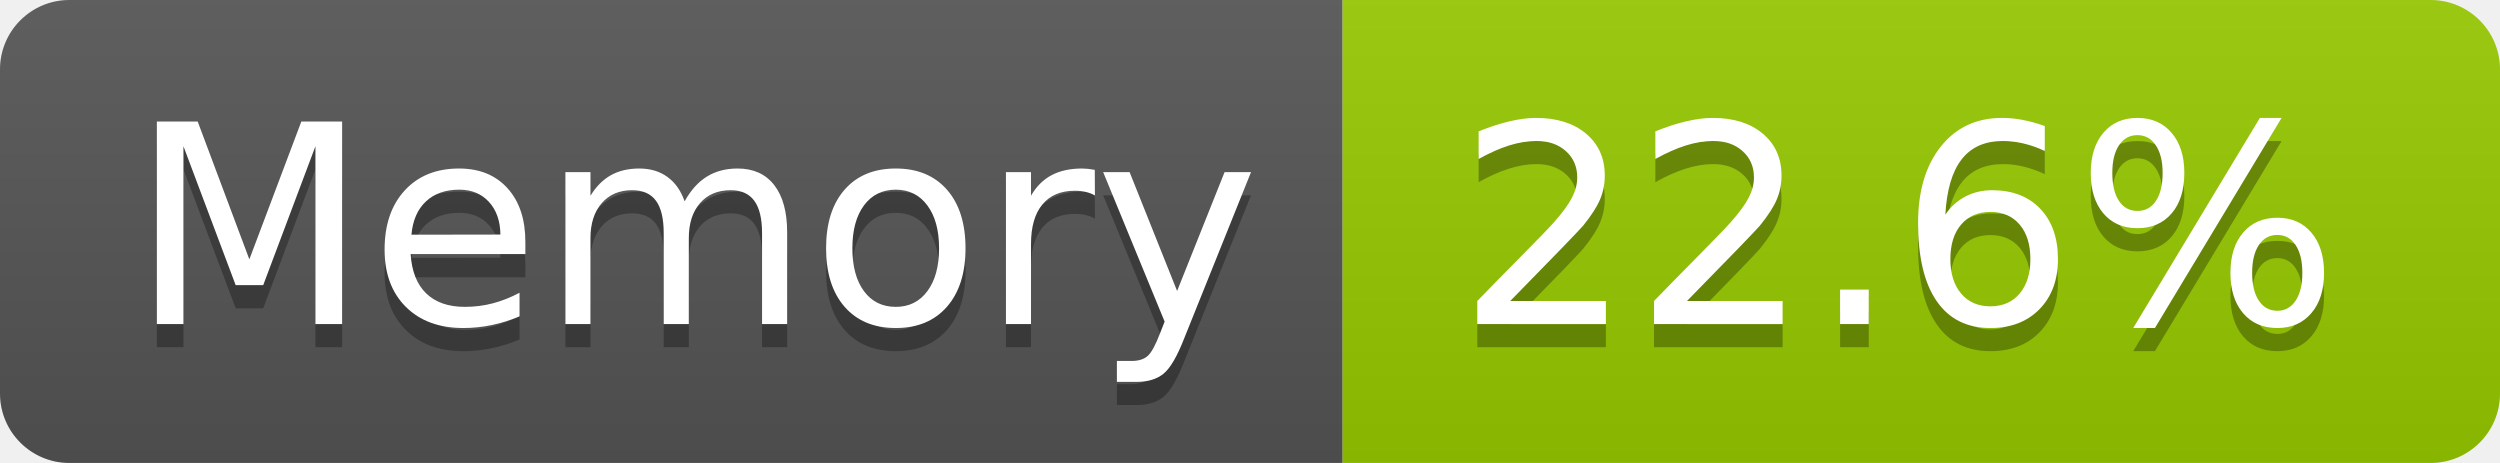
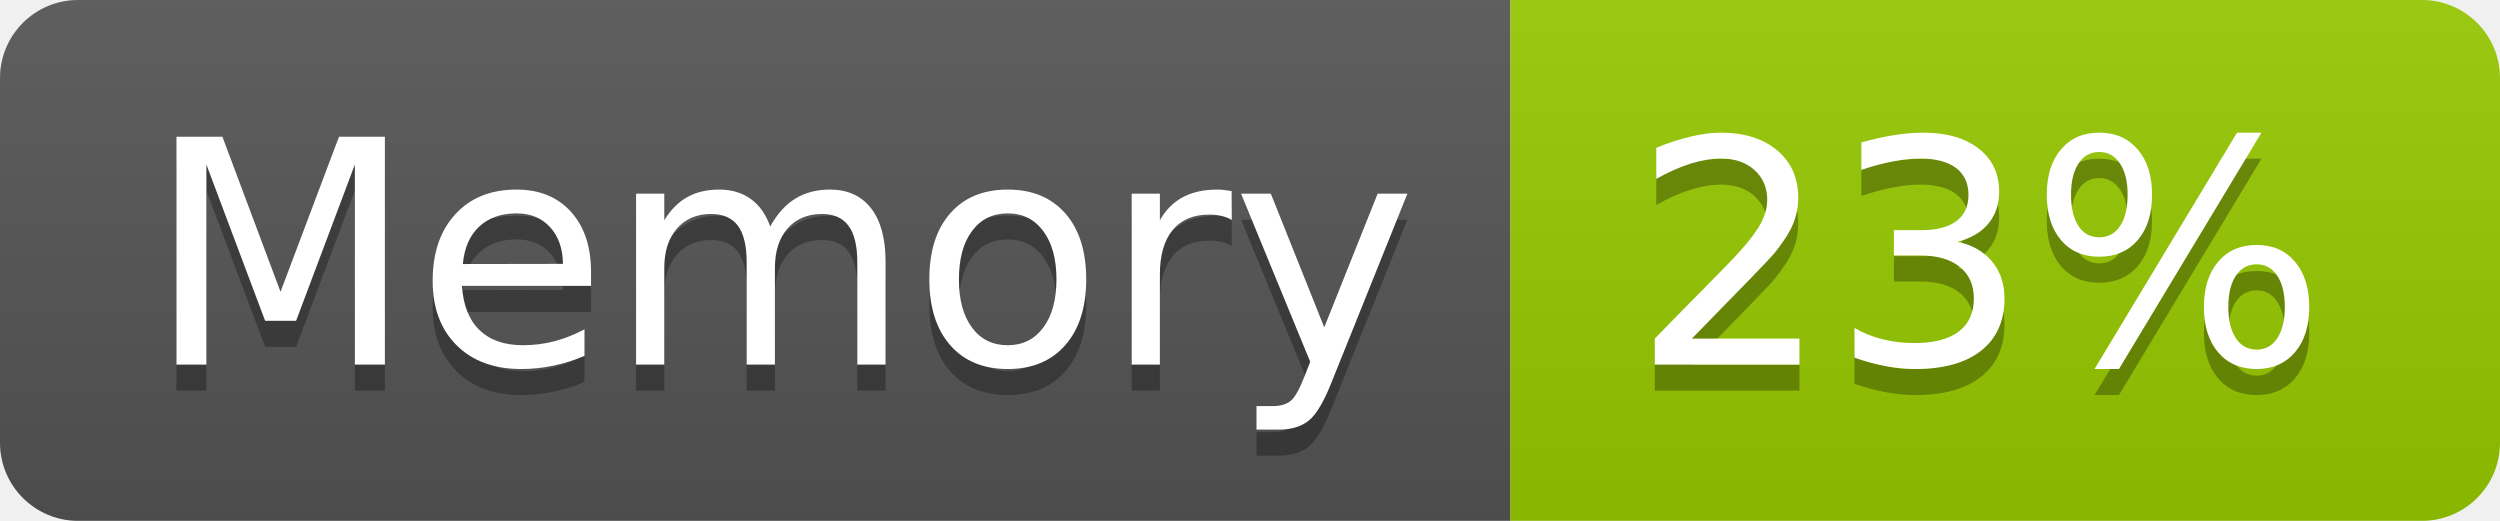
- <svg xmlns="http://www.w3.org/2000/svg" width="108" height="20" role="img" aria-label="Memory: 22.6%">
+ <svg xmlns="http://www.w3.org/2000/svg" width="96" height="20" role="img" aria-label="Memory: 23%">
  <linearGradient id="s" x2="0" y2="100%">
    <stop offset="0" stop-color="#bbb" stop-opacity=".1" />
    <stop offset="1" stop-opacity=".1" />
  </linearGradient>
  <clipPath id="r">
-     <rect width="108" height="20" rx="3" fill="#fff" />
+     <rect width="96" height="20" rx="3" fill="#fff" />
  </clipPath>
  <g clip-path="url(#r)">
    <rect width="58" height="20" fill="#555" />
-     <rect x="58" width="50" height="20" fill="#97ca00" />
-     <rect width="108" height="20" fill="url(#s)" />
+     <rect x="58" width="38" height="20" fill="#97ca00" />
+     <rect width="96" height="20" fill="url(#s)" />
  </g>
  <g fill="#fff" text-anchor="middle" font-family="Verdana,Geneva,DejaVu Sans,sans-serif" text-rendering="geometricPrecision" font-size="120">
    <text aria-hidden="true" x="300" y="150" fill="#010101" fill-opacity=".3" transform="scale(.1)" textLength="466">Memory</text>
    <text x="300" y="140" transform="scale(.1)" fill="#fff" textLength="466">Memory</text>
-     <text aria-hidden="true" x="820" y="150" fill="#010101" fill-opacity=".3" transform="scale(.1)" textLength="390">22.6%</text>
-     <text x="820" y="140" transform="scale(.1)" fill="#fff" textLength="390">22.6%</text>
+     <text aria-hidden="true" x="760" y="150" fill="#010101" fill-opacity=".3" transform="scale(.1)" textLength="276">23%</text>
+     <text x="760" y="140" transform="scale(.1)" fill="#fff" textLength="276">23%</text>
  </g>
</svg>
